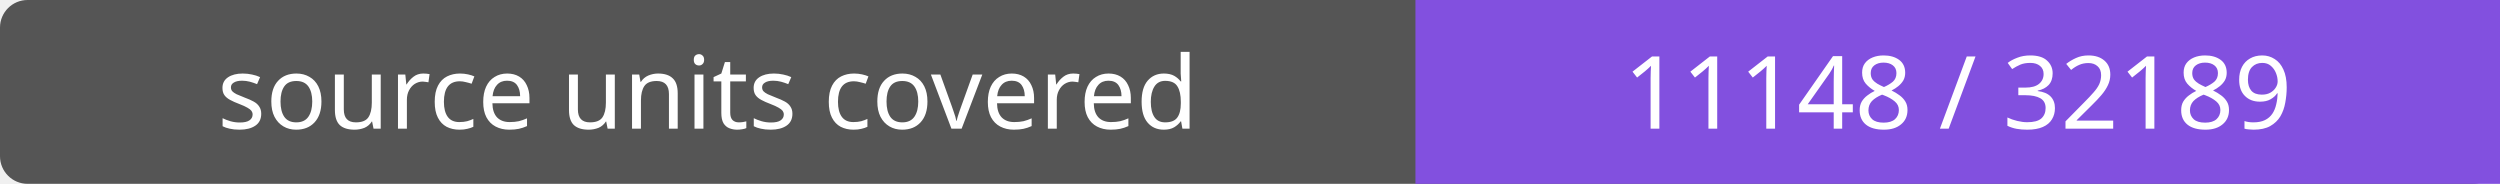
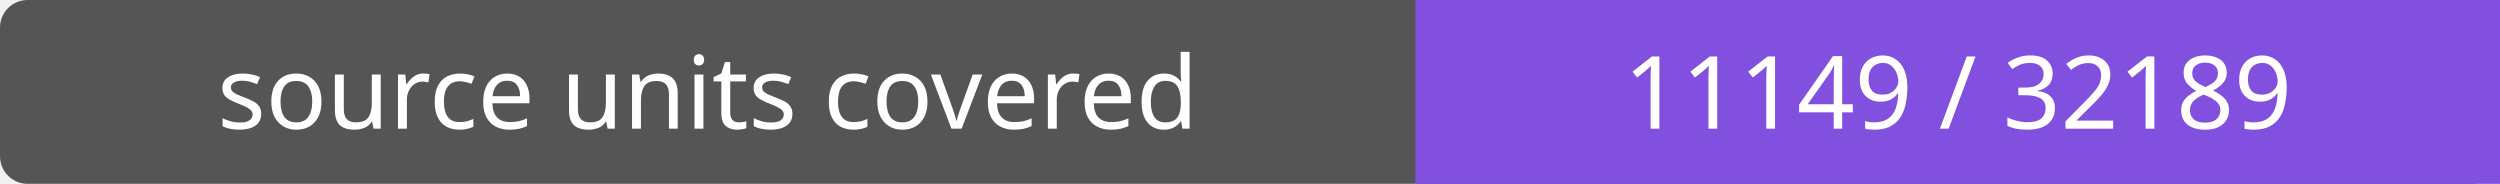
- <svg xmlns="http://www.w3.org/2000/svg" width="272" height="20" role="img" aria-label="source units covered: 11148 / 32189">
+ <svg xmlns="http://www.w3.org/2000/svg" width="272" height="20" role="img" aria-label="source units covered: 11149 / 32189">
  <rect width="272" height="20" rx="3" fill="#555" />
  <path fill="#8250df" d="M154 0h118v20H154z" />
  <g fill="#fff" text-anchor="middle" font-family="Verdana,sans-serif" font-size="11">
    <text x="77.0" y="14">source units covered</text>
-     <text x="213.0" y="14">11148 / 32189</text>
+     <text x="213.0" y="14">11149 / 32189</text>
  </g>
</svg>
